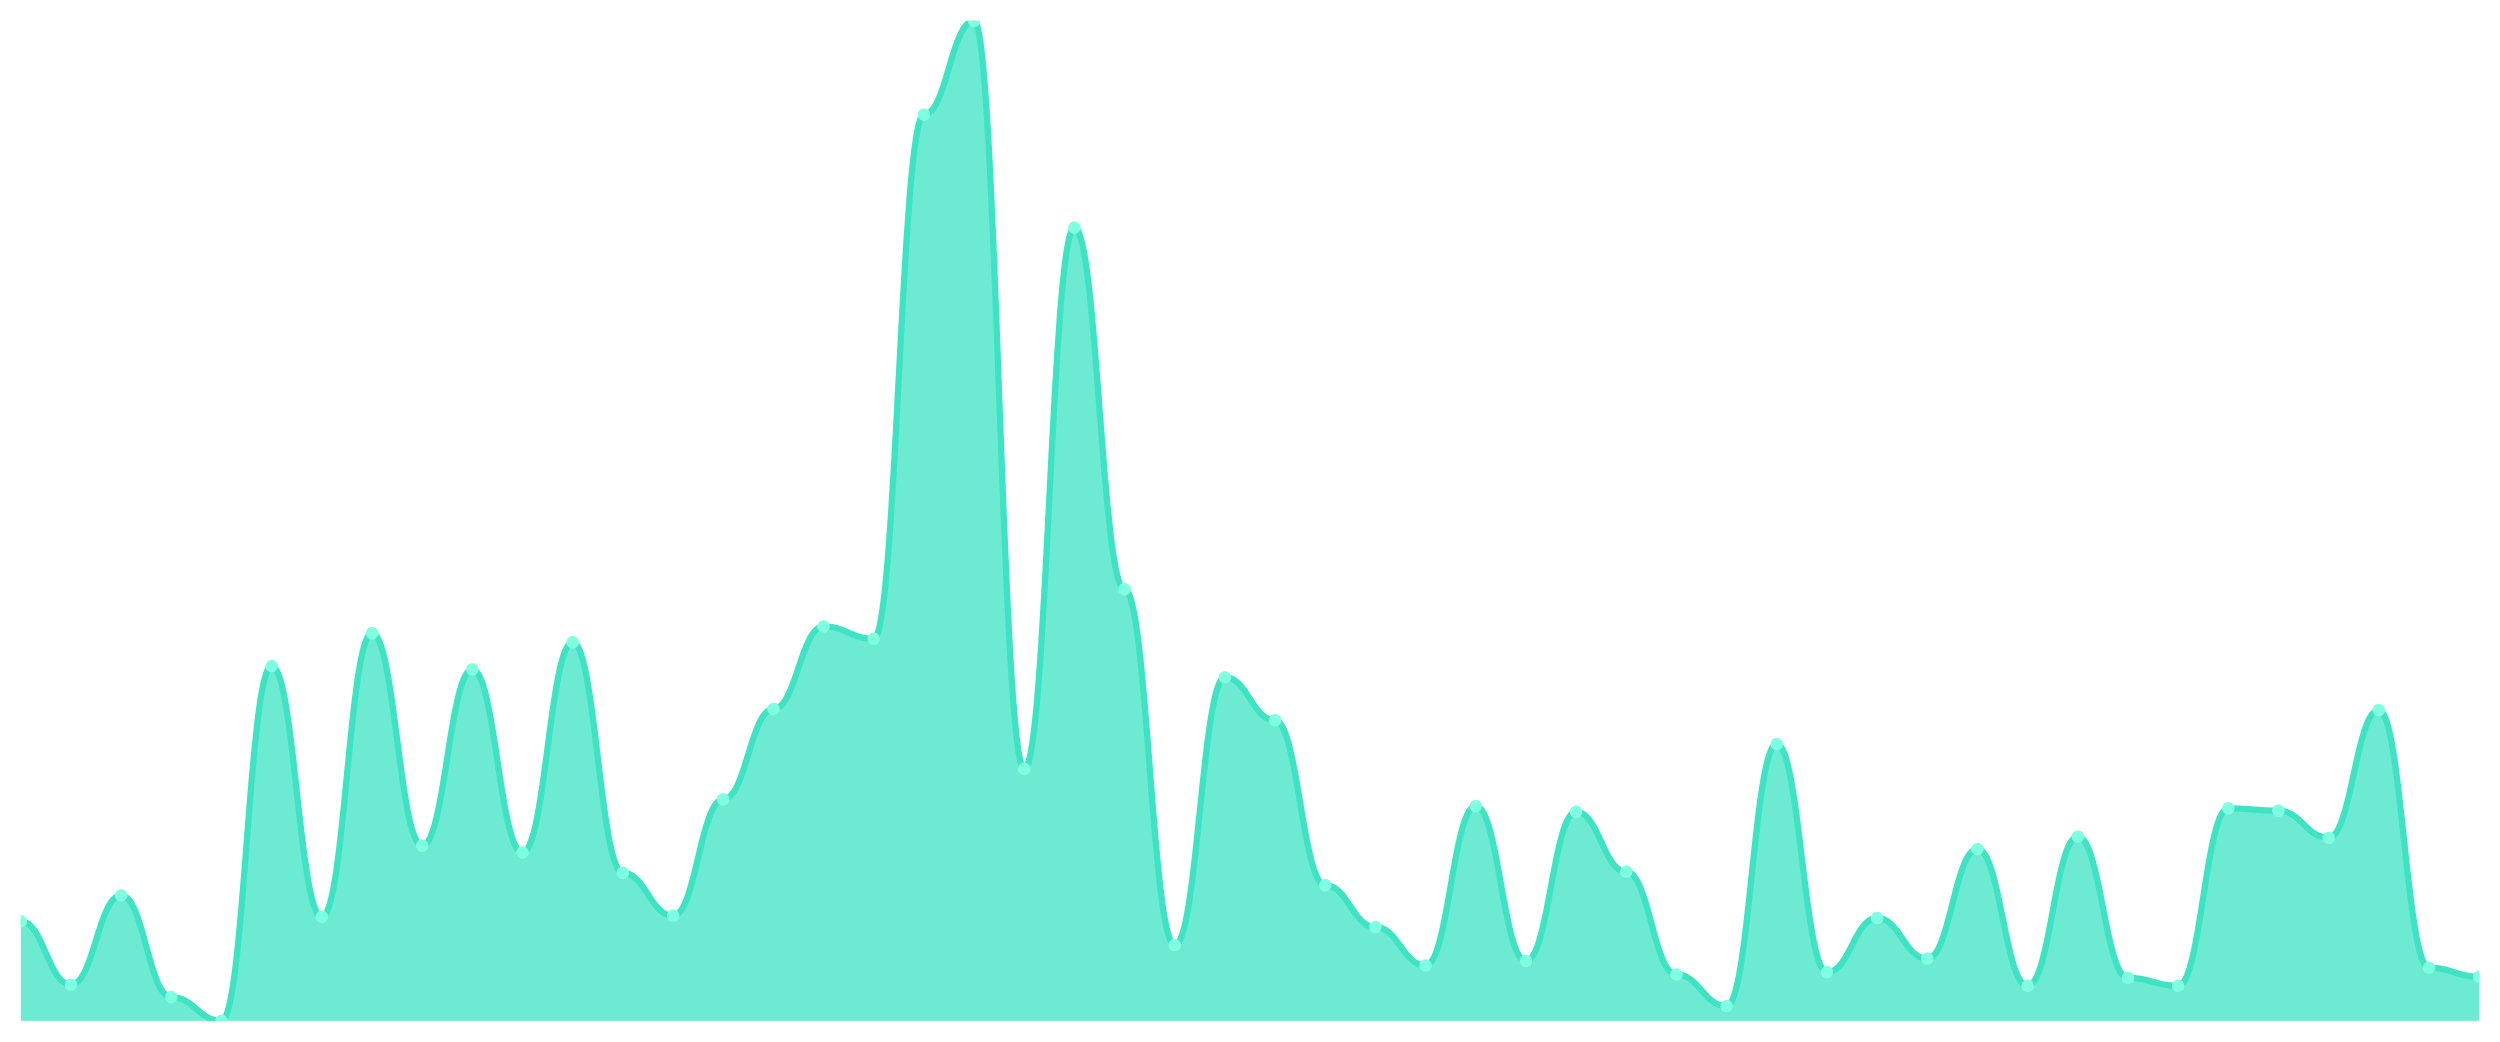
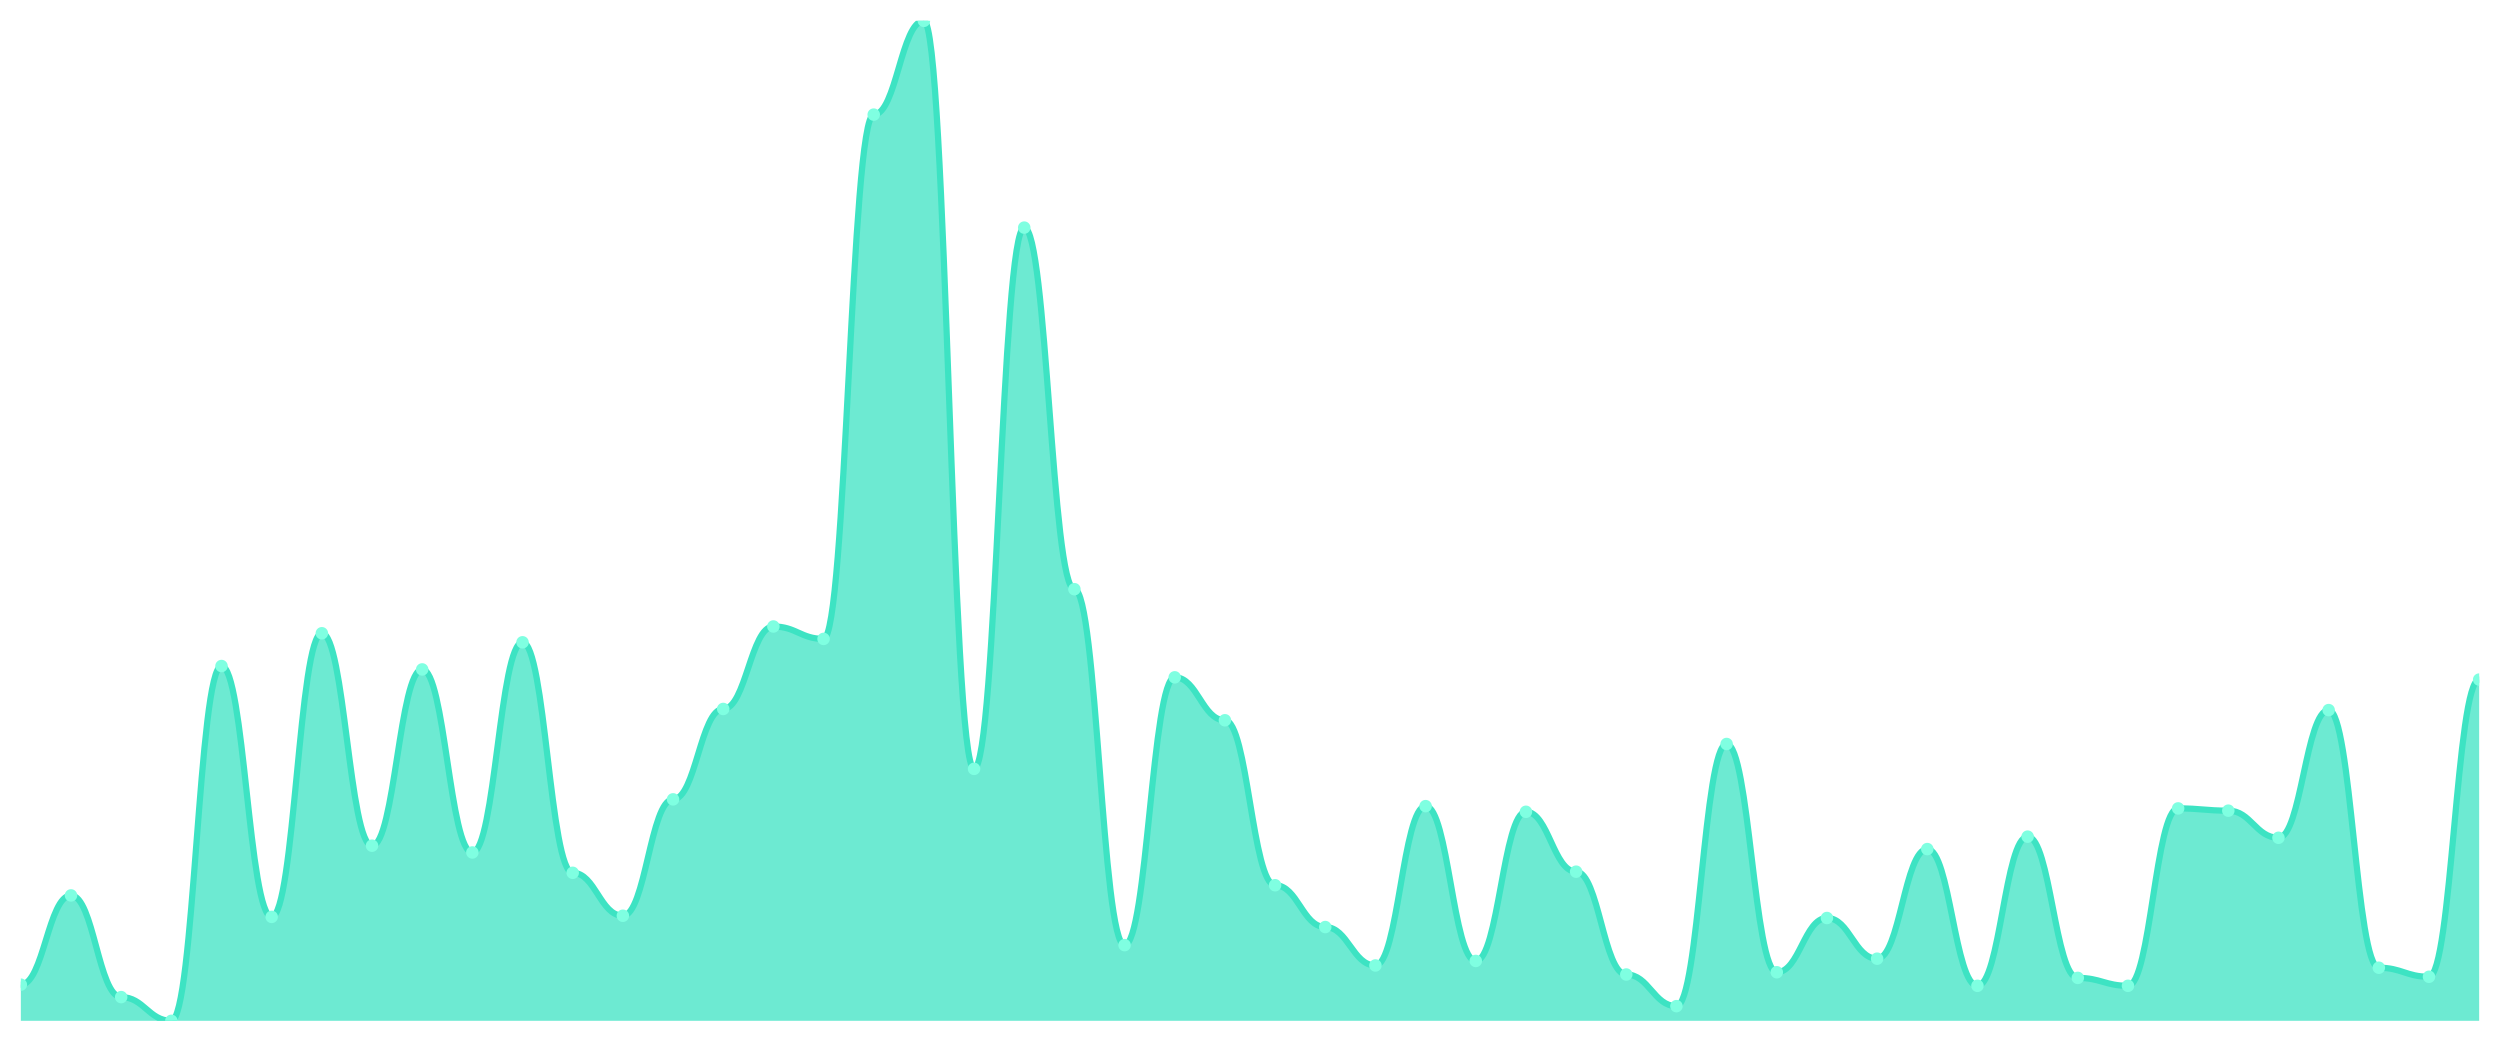
<svg xmlns="http://www.w3.org/2000/svg" viewBox="0 0 1200 500" width="1200" height="500">
  <defs>
    <clipPath id="c">
      <rect x="10" y="10" width="1180" height="480" />
    </clipPath>
  </defs>
  <rect width="1200" height="500" fill="none" />
  <g clip-path="url(#c)">
-     <path d="M 10,490 L 10,442.271 C 20.837,442.271 23.245,472.644 34.082,472.644 C 44.918,472.644 47.327,429.797 58.163,429.797 C 69,429.797 71.408,478.61 82.245,478.61 C 93.082,478.61 95.49,490 106.327,490 C 117.163,490 119.571,319.695 130.408,319.695 C 141.245,319.695 143.653,440.102 154.49,440.102 C 165.327,440.102 167.735,303.966 178.571,303.966 C 189.408,303.966 191.816,405.932 202.653,405.932 C 213.49,405.932 215.898,321.322 226.735,321.322 C 237.571,321.322 239.98,409.186 250.816,409.186 C 261.653,409.186 264.061,308.305 274.898,308.305 C 285.735,308.305 288.143,418.949 298.98,418.949 C 309.816,418.949 312.224,439.559 323.061,439.559 C 333.898,439.559 336.306,383.695 347.143,383.695 C 357.98,383.695 360.388,340.305 371.224,340.305 C 382.061,340.305 384.469,300.712 395.306,300.712 C 406.143,300.712 408.551,306.678 419.388,306.678 C 430.224,306.678 432.633,55.017 443.469,55.017 C 454.306,55.017 456.714,10 467.551,10 C 478.388,10 480.796,369.051 491.633,369.051 C 502.469,369.051 504.878,109.254 515.714,109.254 C 526.551,109.254 528.959,282.814 539.796,282.814 C 550.633,282.814 553.041,453.661 563.878,453.661 C 574.714,453.661 577.122,325.119 587.959,325.119 C 598.796,325.119 601.204,345.729 612.041,345.729 C 622.878,345.729 625.286,424.915 636.122,424.915 C 646.959,424.915 649.367,444.983 660.204,444.983 C 671.041,444.983 673.449,463.424 684.286,463.424 C 695.122,463.424 697.531,386.949 708.367,386.949 C 719.204,386.949 721.612,461.254 732.449,461.254 C 743.286,461.254 745.694,389.661 756.531,389.661 C 767.367,389.661 769.776,418.407 780.612,418.407 C 791.449,418.407 793.857,467.763 804.694,467.763 C 815.531,467.763 817.939,482.949 828.776,482.949 C 839.612,482.949 842.02,357.119 852.857,357.119 C 863.694,357.119 866.102,466.678 876.939,466.678 C 887.776,466.678 890.184,440.644 901.02,440.644 C 911.857,440.644 914.265,460.169 925.102,460.169 C 935.939,460.169 938.347,407.559 949.184,407.559 C 960.02,407.559 962.429,473.186 973.265,473.186 C 984.102,473.186 986.51,401.593 997.347,401.593 C 1008.184,401.593 1010.592,469.39 1021.429,469.39 C 1032.265,469.39 1034.673,473.186 1045.51,473.186 C 1056.347,473.186 1058.755,388.034 1069.592,388.034 C 1080.429,388.034 1082.837,389.119 1093.673,389.119 C 1104.51,389.119 1106.918,402.136 1117.755,402.136 C 1128.592,402.136 1131,340.847 1141.837,340.847 C 1152.673,340.847 1155.082,464.508 1165.918,464.508 C 1176.755,464.508 1179.163,468.847 1190,468.847 L 1190,490 Z" fill="rgba(61,227,195,0.75)" />
-     <path d="M 10,442.271 C 20.837,442.271 23.245,472.644 34.082,472.644 C 44.918,472.644 47.327,429.797 58.163,429.797 C 69,429.797 71.408,478.61 82.245,478.61 C 93.082,478.61 95.49,490 106.327,490 C 117.163,490 119.571,319.695 130.408,319.695 C 141.245,319.695 143.653,440.102 154.49,440.102 C 165.327,440.102 167.735,303.966 178.571,303.966 C 189.408,303.966 191.816,405.932 202.653,405.932 C 213.49,405.932 215.898,321.322 226.735,321.322 C 237.571,321.322 239.98,409.186 250.816,409.186 C 261.653,409.186 264.061,308.305 274.898,308.305 C 285.735,308.305 288.143,418.949 298.98,418.949 C 309.816,418.949 312.224,439.559 323.061,439.559 C 333.898,439.559 336.306,383.695 347.143,383.695 C 357.98,383.695 360.388,340.305 371.224,340.305 C 382.061,340.305 384.469,300.712 395.306,300.712 C 406.143,300.712 408.551,306.678 419.388,306.678 C 430.224,306.678 432.633,55.017 443.469,55.017 C 454.306,55.017 456.714,10 467.551,10 C 478.388,10 480.796,369.051 491.633,369.051 C 502.469,369.051 504.878,109.254 515.714,109.254 C 526.551,109.254 528.959,282.814 539.796,282.814 C 550.633,282.814 553.041,453.661 563.878,453.661 C 574.714,453.661 577.122,325.119 587.959,325.119 C 598.796,325.119 601.204,345.729 612.041,345.729 C 622.878,345.729 625.286,424.915 636.122,424.915 C 646.959,424.915 649.367,444.983 660.204,444.983 C 671.041,444.983 673.449,463.424 684.286,463.424 C 695.122,463.424 697.531,386.949 708.367,386.949 C 719.204,386.949 721.612,461.254 732.449,461.254 C 743.286,461.254 745.694,389.661 756.531,389.661 C 767.367,389.661 769.776,418.407 780.612,418.407 C 791.449,418.407 793.857,467.763 804.694,467.763 C 815.531,467.763 817.939,482.949 828.776,482.949 C 839.612,482.949 842.02,357.119 852.857,357.119 C 863.694,357.119 866.102,466.678 876.939,466.678 C 887.776,466.678 890.184,440.644 901.02,440.644 C 911.857,440.644 914.265,460.169 925.102,460.169 C 935.939,460.169 938.347,407.559 949.184,407.559 C 960.02,407.559 962.429,473.186 973.265,473.186 C 984.102,473.186 986.51,401.593 997.347,401.593 C 1008.184,401.593 1010.592,469.39 1021.429,469.39 C 1032.265,469.39 1034.673,473.186 1045.51,473.186 C 1056.347,473.186 1058.755,388.034 1069.592,388.034 C 1080.429,388.034 1082.837,389.119 1093.673,389.119 C 1104.51,389.119 1106.918,402.136 1117.755,402.136 C 1128.592,402.136 1131,340.847 1141.837,340.847 C 1152.673,340.847 1155.082,464.508 1165.918,464.508 C 1176.755,464.508 1179.163,468.847 1190,468.847" fill="none" stroke="#3de3c3" stroke-width="3" stroke-linecap="round" stroke-linejoin="round" />
-     <circle cx="10" cy="442.271" r="3" fill="#7fffe1" />
-     <circle cx="34.082" cy="472.644" r="3" fill="#7fffe1" />
-     <circle cx="58.163" cy="429.797" r="3" fill="#7fffe1" />
-     <circle cx="82.245" cy="478.61" r="3" fill="#7fffe1" />
-     <circle cx="106.327" cy="490" r="3" fill="#7fffe1" />
-     <circle cx="130.408" cy="319.695" r="3" fill="#7fffe1" />
-     <circle cx="154.49" cy="440.102" r="3" fill="#7fffe1" />
-     <circle cx="178.571" cy="303.966" r="3" fill="#7fffe1" />
-     <circle cx="202.653" cy="405.932" r="3" fill="#7fffe1" />
-     <circle cx="226.735" cy="321.322" r="3" fill="#7fffe1" />
-     <circle cx="250.816" cy="409.186" r="3" fill="#7fffe1" />
-     <circle cx="274.898" cy="308.305" r="3" fill="#7fffe1" />
-     <circle cx="298.98" cy="418.949" r="3" fill="#7fffe1" />
-     <circle cx="323.061" cy="439.559" r="3" fill="#7fffe1" />
-     <circle cx="347.143" cy="383.695" r="3" fill="#7fffe1" />
-     <circle cx="371.224" cy="340.305" r="3" fill="#7fffe1" />
-     <circle cx="395.306" cy="300.712" r="3" fill="#7fffe1" />
-     <circle cx="419.388" cy="306.678" r="3" fill="#7fffe1" />
-     <circle cx="443.469" cy="55.017" r="3" fill="#7fffe1" />
-     <circle cx="467.551" cy="10" r="3" fill="#7fffe1" />
-     <circle cx="491.633" cy="369.051" r="3" fill="#7fffe1" />
-     <circle cx="515.714" cy="109.254" r="3" fill="#7fffe1" />
-     <circle cx="539.796" cy="282.814" r="3" fill="#7fffe1" />
-     <circle cx="563.878" cy="453.661" r="3" fill="#7fffe1" />
-     <circle cx="587.959" cy="325.119" r="3" fill="#7fffe1" />
-     <circle cx="612.041" cy="345.729" r="3" fill="#7fffe1" />
-     <circle cx="636.122" cy="424.915" r="3" fill="#7fffe1" />
-     <circle cx="660.204" cy="444.983" r="3" fill="#7fffe1" />
-     <circle cx="684.286" cy="463.424" r="3" fill="#7fffe1" />
-     <circle cx="708.367" cy="386.949" r="3" fill="#7fffe1" />
-     <circle cx="732.449" cy="461.254" r="3" fill="#7fffe1" />
-     <circle cx="756.531" cy="389.661" r="3" fill="#7fffe1" />
-     <circle cx="780.612" cy="418.407" r="3" fill="#7fffe1" />
-     <circle cx="804.694" cy="467.763" r="3" fill="#7fffe1" />
-     <circle cx="828.776" cy="482.949" r="3" fill="#7fffe1" />
-     <circle cx="852.857" cy="357.119" r="3" fill="#7fffe1" />
-     <circle cx="876.939" cy="466.678" r="3" fill="#7fffe1" />
-     <circle cx="901.02" cy="440.644" r="3" fill="#7fffe1" />
-     <circle cx="925.102" cy="460.169" r="3" fill="#7fffe1" />
-     <circle cx="949.184" cy="407.559" r="3" fill="#7fffe1" />
-     <circle cx="973.265" cy="473.186" r="3" fill="#7fffe1" />
-     <circle cx="997.347" cy="401.593" r="3" fill="#7fffe1" />
-     <circle cx="1021.429" cy="469.39" r="3" fill="#7fffe1" />
-     <circle cx="1045.51" cy="473.186" r="3" fill="#7fffe1" />
-     <circle cx="1069.592" cy="388.034" r="3" fill="#7fffe1" />
-     <circle cx="1093.673" cy="389.119" r="3" fill="#7fffe1" />
-     <circle cx="1117.755" cy="402.136" r="3" fill="#7fffe1" />
-     <circle cx="1141.837" cy="340.847" r="3" fill="#7fffe1" />
-     <circle cx="1165.918" cy="464.508" r="3" fill="#7fffe1" />
-     <circle cx="1190" cy="468.847" r="3" fill="#7fffe1" />
+     <path d="M 10,490 L 10,472.644 C 20.837,472.644 23.245,429.797 34.082,429.797 C 44.918,429.797 47.327,478.61 58.163,478.61 C 69,478.61 71.408,490 82.245,490 C 93.082,490 95.49,319.695 106.327,319.695 C 117.163,319.695 119.571,440.102 130.408,440.102 C 141.245,440.102 143.653,303.966 154.49,303.966 C 165.327,303.966 167.735,405.932 178.571,405.932 C 189.408,405.932 191.816,321.322 202.653,321.322 C 213.49,321.322 215.898,409.186 226.735,409.186 C 237.571,409.186 239.98,308.305 250.816,308.305 C 261.653,308.305 264.061,418.949 274.898,418.949 C 285.735,418.949 288.143,439.559 298.98,439.559 C 309.816,439.559 312.224,383.695 323.061,383.695 C 333.898,383.695 336.306,340.305 347.143,340.305 C 357.98,340.305 360.388,300.712 371.224,300.712 C 382.061,300.712 384.469,306.678 395.306,306.678 C 406.143,306.678 408.551,55.017 419.388,55.017 C 430.224,55.017 432.633,10 443.469,10 C 454.306,10 456.714,369.051 467.551,369.051 C 478.388,369.051 480.796,109.254 491.633,109.254 C 502.469,109.254 504.878,282.814 515.714,282.814 C 526.551,282.814 528.959,453.661 539.796,453.661 C 550.633,453.661 553.041,325.119 563.878,325.119 C 574.714,325.119 577.122,345.729 587.959,345.729 C 598.796,345.729 601.204,424.915 612.041,424.915 C 622.878,424.915 625.286,444.983 636.122,444.983 C 646.959,444.983 649.367,463.424 660.204,463.424 C 671.041,463.424 673.449,386.949 684.286,386.949 C 695.122,386.949 697.531,461.254 708.367,461.254 C 719.204,461.254 721.612,389.661 732.449,389.661 C 743.286,389.661 745.694,418.407 756.531,418.407 C 767.367,418.407 769.776,467.763 780.612,467.763 C 791.449,467.763 793.857,482.949 804.694,482.949 C 815.531,482.949 817.939,357.119 828.776,357.119 C 839.612,357.119 842.02,466.678 852.857,466.678 C 863.694,466.678 866.102,440.644 876.939,440.644 C 887.776,440.644 890.184,460.169 901.02,460.169 C 911.857,460.169 914.265,407.559 925.102,407.559 C 935.939,407.559 938.347,473.186 949.184,473.186 C 960.02,473.186 962.429,401.593 973.265,401.593 C 984.102,401.593 986.51,469.39 997.347,469.39 C 1008.184,469.39 1010.592,473.186 1021.429,473.186 C 1032.265,473.186 1034.673,388.034 1045.51,388.034 C 1056.347,388.034 1058.755,389.119 1069.592,389.119 C 1080.429,389.119 1082.837,402.136 1093.673,402.136 C 1104.51,402.136 1106.918,340.847 1117.755,340.847 C 1128.592,340.847 1131,464.508 1141.837,464.508 C 1152.673,464.508 1155.082,468.847 1165.918,468.847 C 1176.755,468.847 1179.163,326.203 1190,326.203 L 1190,490 Z" fill="rgba(61,227,195,0.75)" />
+     <path d="M 10,472.644 C 20.837,472.644 23.245,429.797 34.082,429.797 C 44.918,429.797 47.327,478.61 58.163,478.61 C 69,478.61 71.408,490 82.245,490 C 93.082,490 95.49,319.695 106.327,319.695 C 117.163,319.695 119.571,440.102 130.408,440.102 C 141.245,440.102 143.653,303.966 154.49,303.966 C 165.327,303.966 167.735,405.932 178.571,405.932 C 189.408,405.932 191.816,321.322 202.653,321.322 C 213.49,321.322 215.898,409.186 226.735,409.186 C 237.571,409.186 239.98,308.305 250.816,308.305 C 261.653,308.305 264.061,418.949 274.898,418.949 C 285.735,418.949 288.143,439.559 298.98,439.559 C 309.816,439.559 312.224,383.695 323.061,383.695 C 333.898,383.695 336.306,340.305 347.143,340.305 C 357.98,340.305 360.388,300.712 371.224,300.712 C 382.061,300.712 384.469,306.678 395.306,306.678 C 406.143,306.678 408.551,55.017 419.388,55.017 C 430.224,55.017 432.633,10 443.469,10 C 454.306,10 456.714,369.051 467.551,369.051 C 478.388,369.051 480.796,109.254 491.633,109.254 C 502.469,109.254 504.878,282.814 515.714,282.814 C 526.551,282.814 528.959,453.661 539.796,453.661 C 550.633,453.661 553.041,325.119 563.878,325.119 C 574.714,325.119 577.122,345.729 587.959,345.729 C 598.796,345.729 601.204,424.915 612.041,424.915 C 622.878,424.915 625.286,444.983 636.122,444.983 C 646.959,444.983 649.367,463.424 660.204,463.424 C 671.041,463.424 673.449,386.949 684.286,386.949 C 695.122,386.949 697.531,461.254 708.367,461.254 C 719.204,461.254 721.612,389.661 732.449,389.661 C 743.286,389.661 745.694,418.407 756.531,418.407 C 767.367,418.407 769.776,467.763 780.612,467.763 C 791.449,467.763 793.857,482.949 804.694,482.949 C 815.531,482.949 817.939,357.119 828.776,357.119 C 839.612,357.119 842.02,466.678 852.857,466.678 C 863.694,466.678 866.102,440.644 876.939,440.644 C 887.776,440.644 890.184,460.169 901.02,460.169 C 911.857,460.169 914.265,407.559 925.102,407.559 C 935.939,407.559 938.347,473.186 949.184,473.186 C 960.02,473.186 962.429,401.593 973.265,401.593 C 984.102,401.593 986.51,469.39 997.347,469.39 C 1008.184,469.39 1010.592,473.186 1021.429,473.186 C 1032.265,473.186 1034.673,388.034 1045.51,388.034 C 1056.347,388.034 1058.755,389.119 1069.592,389.119 C 1080.429,389.119 1082.837,402.136 1093.673,402.136 C 1104.51,402.136 1106.918,340.847 1117.755,340.847 C 1128.592,340.847 1131,464.508 1141.837,464.508 C 1152.673,464.508 1155.082,468.847 1165.918,468.847 C 1176.755,468.847 1179.163,326.203 1190,326.203" fill="none" stroke="#3de3c3" stroke-width="3" stroke-linecap="round" stroke-linejoin="round" />
+     <circle cx="10" cy="472.644" r="3" fill="#7fffe1" />
+     <circle cx="34.082" cy="429.797" r="3" fill="#7fffe1" />
+     <circle cx="58.163" cy="478.61" r="3" fill="#7fffe1" />
+     <circle cx="82.245" cy="490" r="3" fill="#7fffe1" />
+     <circle cx="106.327" cy="319.695" r="3" fill="#7fffe1" />
+     <circle cx="130.408" cy="440.102" r="3" fill="#7fffe1" />
+     <circle cx="154.49" cy="303.966" r="3" fill="#7fffe1" />
+     <circle cx="178.571" cy="405.932" r="3" fill="#7fffe1" />
+     <circle cx="202.653" cy="321.322" r="3" fill="#7fffe1" />
+     <circle cx="226.735" cy="409.186" r="3" fill="#7fffe1" />
+     <circle cx="250.816" cy="308.305" r="3" fill="#7fffe1" />
+     <circle cx="274.898" cy="418.949" r="3" fill="#7fffe1" />
+     <circle cx="298.98" cy="439.559" r="3" fill="#7fffe1" />
+     <circle cx="323.061" cy="383.695" r="3" fill="#7fffe1" />
+     <circle cx="347.143" cy="340.305" r="3" fill="#7fffe1" />
+     <circle cx="371.224" cy="300.712" r="3" fill="#7fffe1" />
+     <circle cx="395.306" cy="306.678" r="3" fill="#7fffe1" />
+     <circle cx="419.388" cy="55.017" r="3" fill="#7fffe1" />
+     <circle cx="443.469" cy="10" r="3" fill="#7fffe1" />
+     <circle cx="467.551" cy="369.051" r="3" fill="#7fffe1" />
+     <circle cx="491.633" cy="109.254" r="3" fill="#7fffe1" />
+     <circle cx="515.714" cy="282.814" r="3" fill="#7fffe1" />
+     <circle cx="539.796" cy="453.661" r="3" fill="#7fffe1" />
+     <circle cx="563.878" cy="325.119" r="3" fill="#7fffe1" />
+     <circle cx="587.959" cy="345.729" r="3" fill="#7fffe1" />
+     <circle cx="612.041" cy="424.915" r="3" fill="#7fffe1" />
+     <circle cx="636.122" cy="444.983" r="3" fill="#7fffe1" />
+     <circle cx="660.204" cy="463.424" r="3" fill="#7fffe1" />
+     <circle cx="684.286" cy="386.949" r="3" fill="#7fffe1" />
+     <circle cx="708.367" cy="461.254" r="3" fill="#7fffe1" />
+     <circle cx="732.449" cy="389.661" r="3" fill="#7fffe1" />
+     <circle cx="756.531" cy="418.407" r="3" fill="#7fffe1" />
+     <circle cx="780.612" cy="467.763" r="3" fill="#7fffe1" />
+     <circle cx="804.694" cy="482.949" r="3" fill="#7fffe1" />
+     <circle cx="828.776" cy="357.119" r="3" fill="#7fffe1" />
+     <circle cx="852.857" cy="466.678" r="3" fill="#7fffe1" />
+     <circle cx="876.939" cy="440.644" r="3" fill="#7fffe1" />
+     <circle cx="901.02" cy="460.169" r="3" fill="#7fffe1" />
+     <circle cx="925.102" cy="407.559" r="3" fill="#7fffe1" />
+     <circle cx="949.184" cy="473.186" r="3" fill="#7fffe1" />
+     <circle cx="973.265" cy="401.593" r="3" fill="#7fffe1" />
+     <circle cx="997.347" cy="469.39" r="3" fill="#7fffe1" />
+     <circle cx="1021.429" cy="473.186" r="3" fill="#7fffe1" />
+     <circle cx="1045.51" cy="388.034" r="3" fill="#7fffe1" />
+     <circle cx="1069.592" cy="389.119" r="3" fill="#7fffe1" />
+     <circle cx="1093.673" cy="402.136" r="3" fill="#7fffe1" />
+     <circle cx="1117.755" cy="340.847" r="3" fill="#7fffe1" />
+     <circle cx="1141.837" cy="464.508" r="3" fill="#7fffe1" />
+     <circle cx="1165.918" cy="468.847" r="3" fill="#7fffe1" />
+     <circle cx="1190" cy="326.203" r="3" fill="#7fffe1" />
  </g>
</svg>
